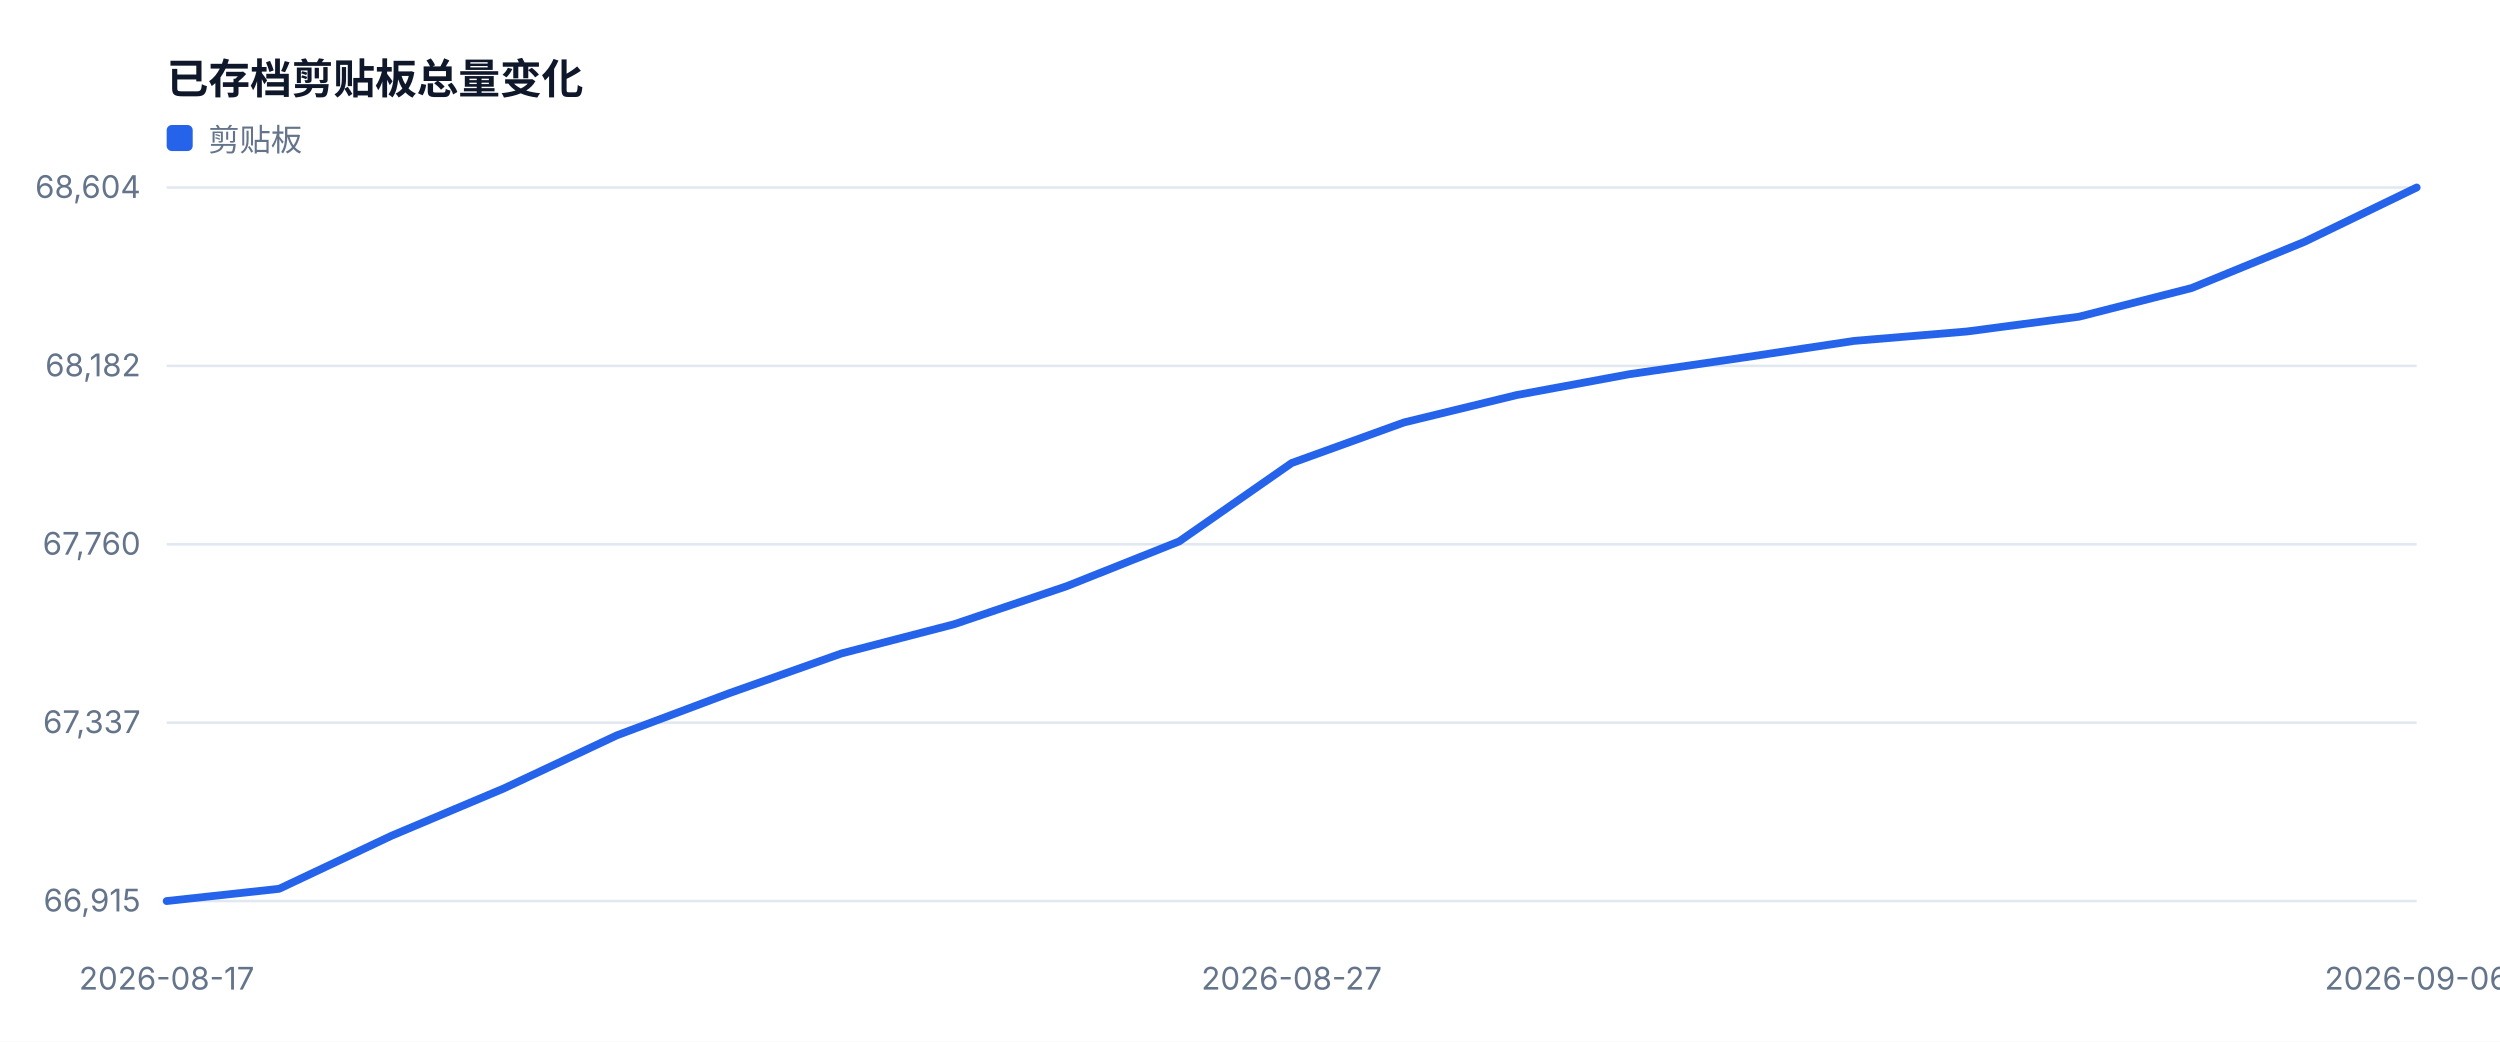
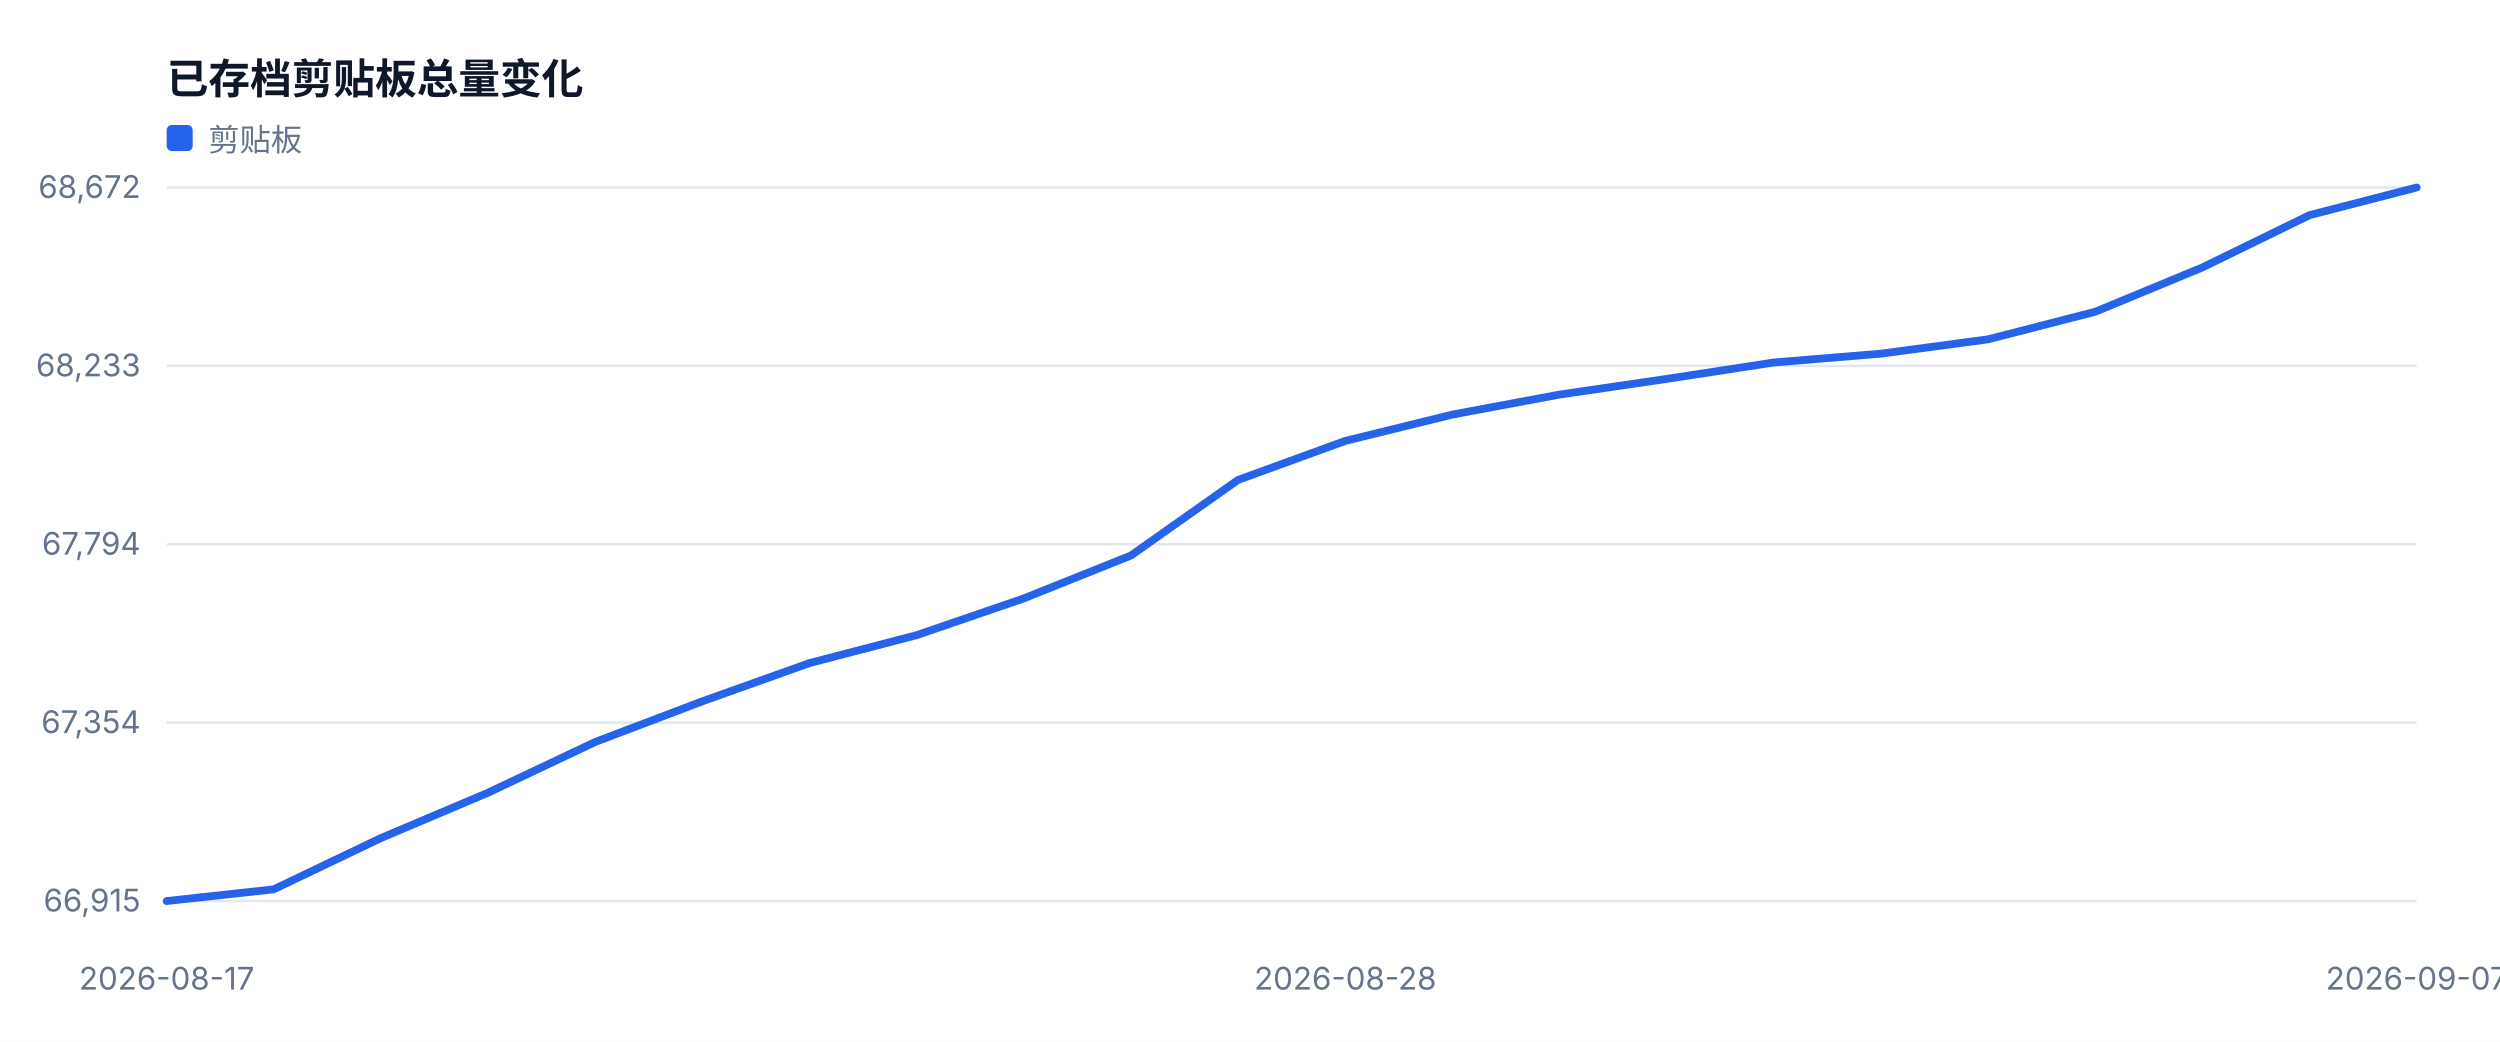
<svg xmlns="http://www.w3.org/2000/svg" width="960" height="400" viewBox="0 0 960 400" role="img">
  <style>text{font-family:-apple-system,BlinkMacSystemFont,'Segoe UI',sans-serif;fill:#334155}.muted{fill:#64748b;font-size:12px}.value{fill:#0f172a;font-size:28px;font-weight:700}.title{fill:#0f172a;font-size:16px;font-weight:700}</style>
  <rect width="100%" height="100%" fill="#ffffff" />
  <text x="64" y="36" class="title">已存档剪贴板总量变化</text>
  <line x1="64" y1="346.0" x2="928" y2="346.0" stroke="#e2e8f0" />
  <text x="54" y="350.0" text-anchor="end" class="muted">66,915</text>
  <line x1="64" y1="277.5" x2="928" y2="277.5" stroke="#e2e8f0" />
-   <text x="54" y="281.5" text-anchor="end" class="muted">67,337</text>
+   <text x="54" y="281.5" text-anchor="end" class="muted">67,354</text>
  <line x1="64" y1="209.0" x2="928" y2="209.0" stroke="#e2e8f0" />
-   <text x="54" y="213.0" text-anchor="end" class="muted">67,760</text>
+   <text x="54" y="213.0" text-anchor="end" class="muted">67,794</text>
  <line x1="64" y1="140.5" x2="928" y2="140.5" stroke="#e2e8f0" />
-   <text x="54" y="144.5" text-anchor="end" class="muted">68,182</text>
+   <text x="54" y="144.5" text-anchor="end" class="muted">68,233</text>
  <line x1="64" y1="72.0" x2="928" y2="72.0" stroke="#e2e8f0" />
-   <text x="54" y="76.0" text-anchor="end" class="muted">68,604</text>
+   <text x="54" y="76.0" text-anchor="end" class="muted">68,672</text>
  <text x="64.0" y="380" text-anchor="middle" class="muted">2026-08-17</text>
-   <text x="496.0" y="380" text-anchor="middle" class="muted">2026-08-27</text>
-   <text x="928.0" y="380" text-anchor="middle" class="muted">2026-09-06</text>
-   <polyline fill="none" stroke="#2563eb" stroke-width="3" stroke-linejoin="round" stroke-linecap="round" points="64.0,346.0 107.2,341.3 150.4,320.9 193.6,302.7 236.8,282.4 280.0,266.2 323.2,250.9 366.4,239.7 409.6,225.1 452.8,207.9 496.0,177.8 539.2,162.2 582.4,151.7 625.6,143.7 668.8,137.4 712.0,130.9 755.2,127.3 798.4,121.6 841.6,110.6 884.8,92.9 928.0,72.0" />
+   <text x="516.6" y="380" text-anchor="middle" class="muted">2026-08-28</text>
+   <text x="928.0" y="380" text-anchor="middle" class="muted">2026-09-07</text>
+   <polyline fill="none" stroke="#2563eb" stroke-width="3" stroke-linejoin="round" stroke-linecap="round" points="64.0,346.0 105.1,341.5 146.3,321.8 187.4,304.4 228.6,284.9 269.7,269.3 310.9,254.6 352.0,243.9 393.1,229.8 434.3,213.3 475.4,184.3 516.6,169.3 557.7,159.2 598.9,151.5 640.0,145.5 681.1,139.2 722.3,135.8 763.4,130.3 804.6,119.7 845.7,102.7 886.9,82.6 928.0,72.0" />
  <rect x="64" y="48" width="10" height="10" fill="#2563eb" rx="2" />
  <text x="80" y="58" class="muted">剪贴板</text>
</svg>
